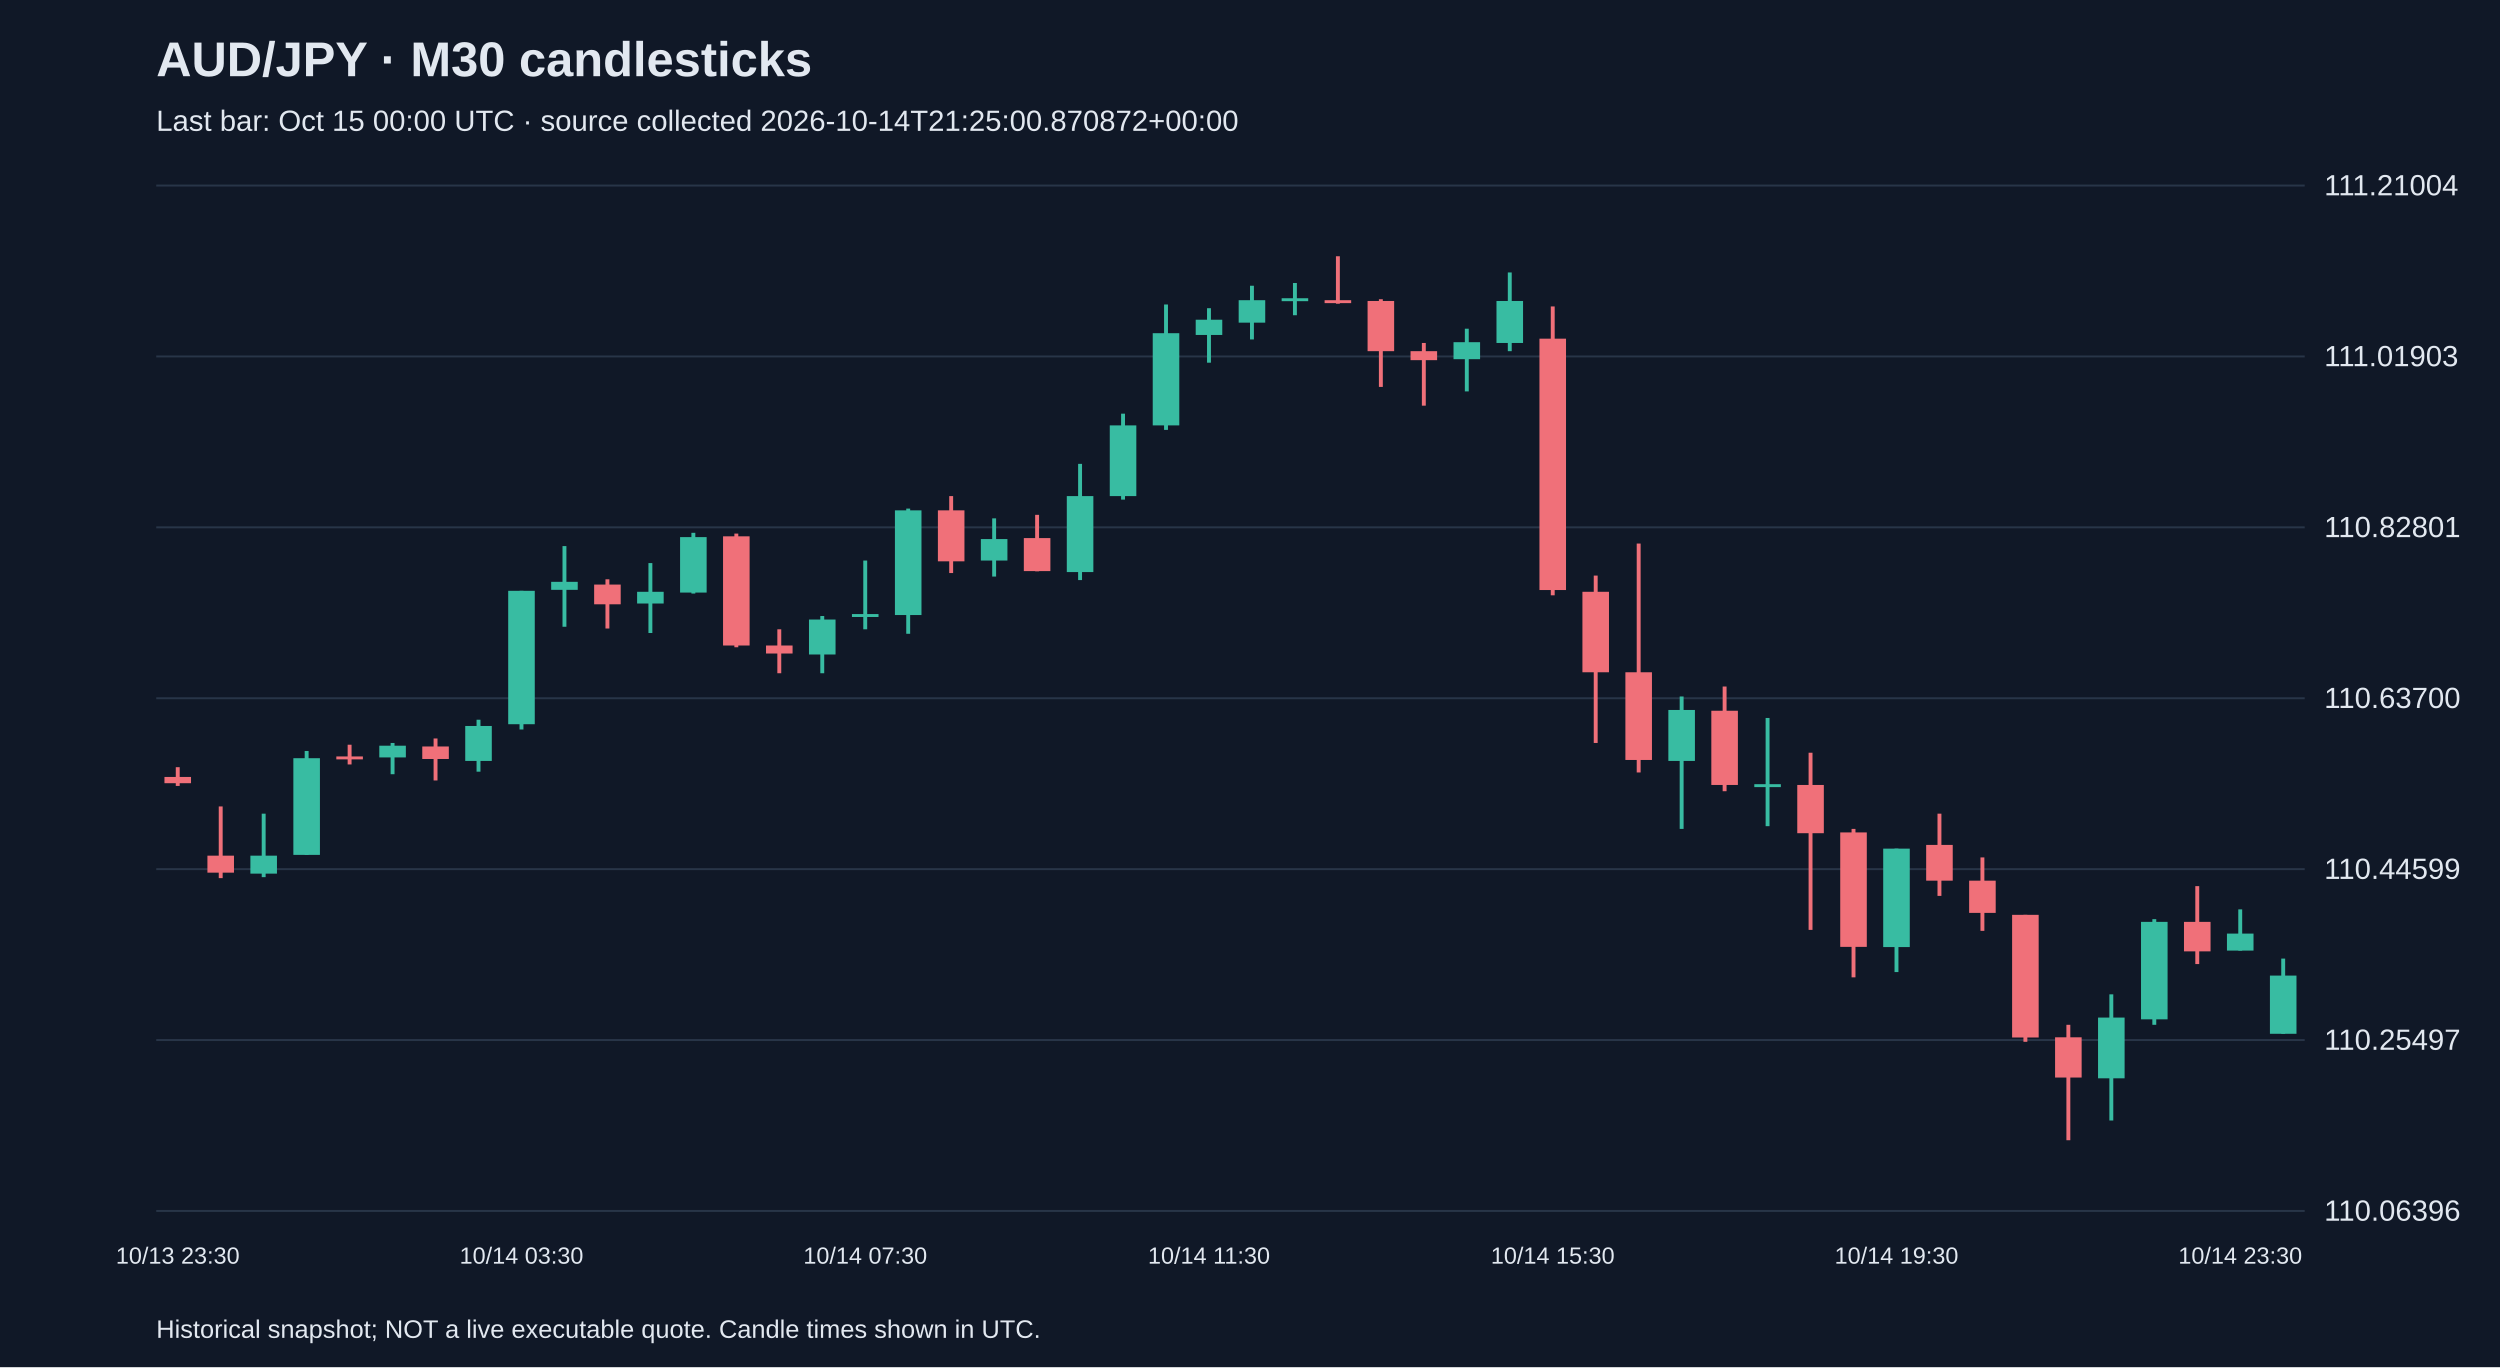
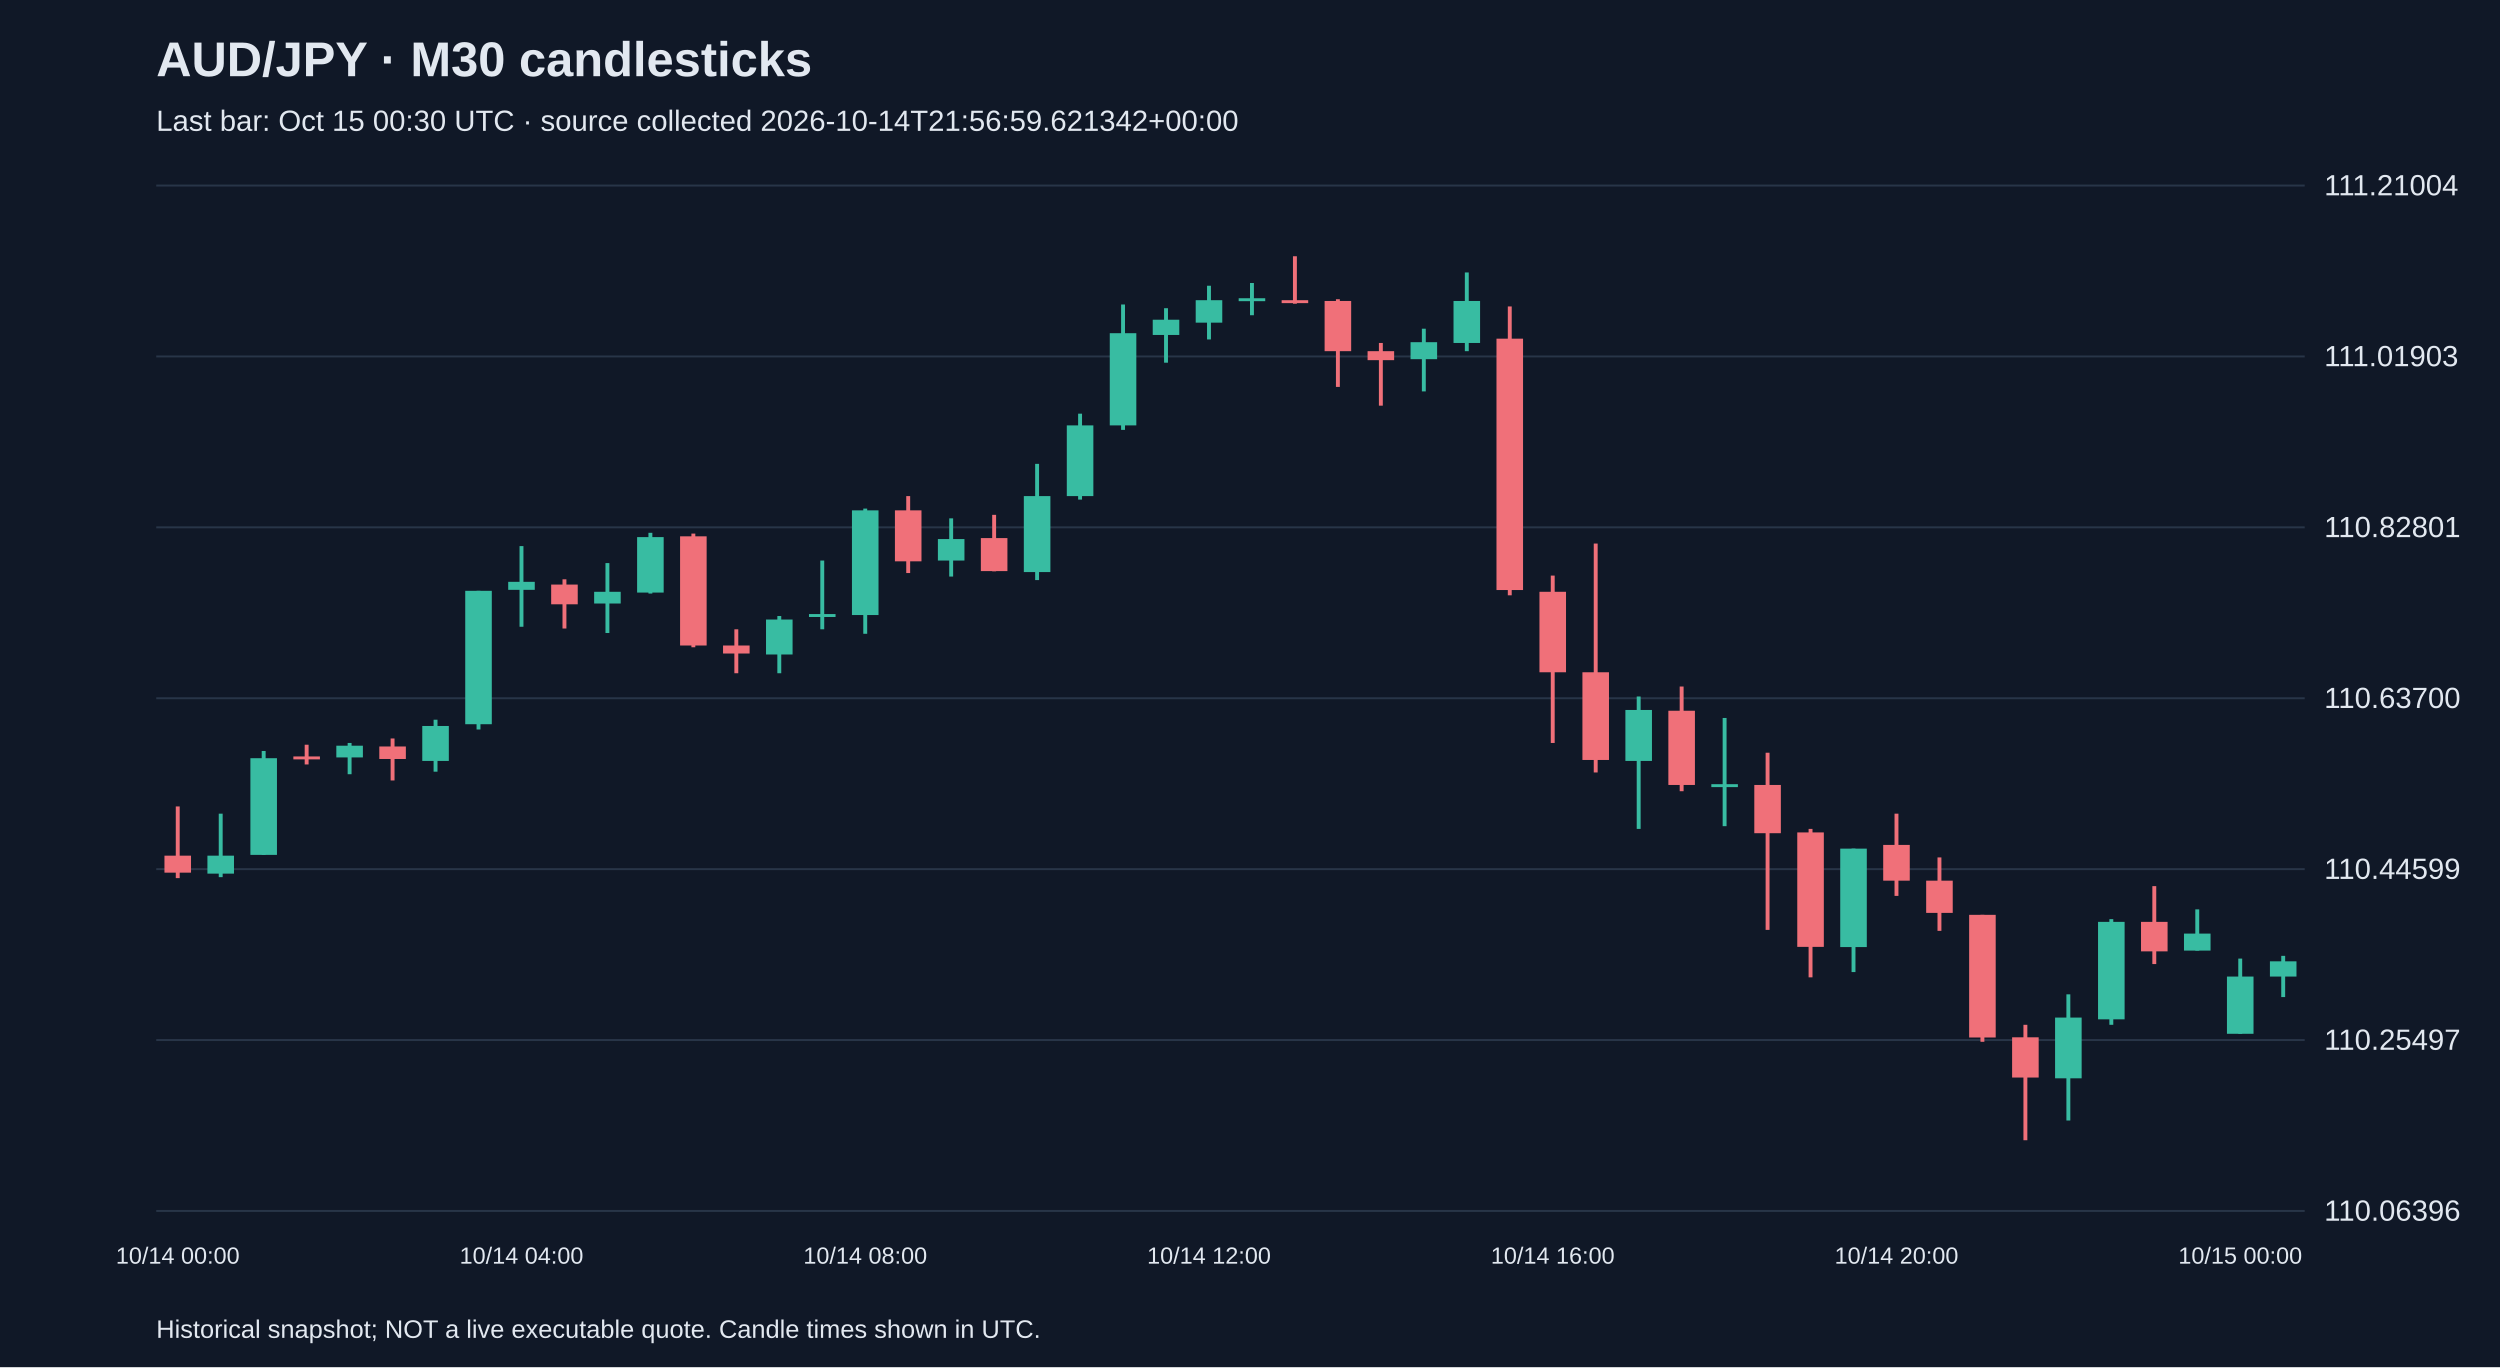
<svg xmlns="http://www.w3.org/2000/svg" viewBox="0 0 1280 700">
  <rect width="100%" height="100%" fill="#101827" />
  <style>text{font-family:Arial,sans-serif;fill:#e2e8f0}</style>
  <text x="80" y="39" font-size="25" font-weight="bold">AUD/JPY · M30 candlesticks</text>
-   <text x="80" y="67" font-size="15" fill="#a6b1c5">Last bar: Oct 15 00:00 UTC · source collected 2026-10-14T21:25:00.870872+00:00</text>
+   <text x="80" y="67" font-size="15" fill="#a6b1c5">Last bar: Oct 15 00:30 UTC · source collected 2026-10-14T21:56:59.621342+00:00</text>
  <line x1="80" y1="620.0" x2="1180" y2="620.0" stroke="#283548" />
  <text x="1190" y="625.0" font-size="15">110.06396</text>
  <line x1="80" y1="532.5" x2="1180" y2="532.5" stroke="#283548" />
  <text x="1190" y="537.5" font-size="15">110.25497</text>
  <line x1="80" y1="445.0" x2="1180" y2="445.0" stroke="#283548" />
  <text x="1190" y="450.0" font-size="15">110.44599</text>
  <line x1="80" y1="357.5" x2="1180" y2="357.5" stroke="#283548" />
  <text x="1190" y="362.5" font-size="15">110.63700</text>
  <line x1="80" y1="270.0" x2="1180" y2="270.0" stroke="#283548" />
  <text x="1190" y="275.0" font-size="15">110.82801</text>
  <line x1="80" y1="182.5" x2="1180" y2="182.5" stroke="#283548" />
  <text x="1190" y="187.5" font-size="15">111.01903</text>
  <line x1="80" y1="95.0" x2="1180" y2="95.0" stroke="#283548" />
  <text x="1190" y="100.0" font-size="15">111.21004</text>
-   <line x1="91.0" y1="392.8" x2="91.0" y2="402.4" stroke="#f07079" stroke-width="2" />
-   <rect x="84.2" y="397.8" width="13.6" height="3.2" fill="#f07079" />
-   <text x="91.0" y="647" text-anchor="middle" font-size="12">10/13 23:30</text>
-   <line x1="113.0" y1="412.9" x2="113.0" y2="449.6" stroke="#f07079" stroke-width="2" />
-   <rect x="106.2" y="438.1" width="13.6" height="8.7" fill="#f07079" />
-   <line x1="135.0" y1="416.6" x2="135.0" y2="449.1" stroke="#38bca2" stroke-width="2" />
-   <rect x="128.2" y="438.1" width="13.6" height="9.2" fill="#38bca2" />
-   <line x1="157.0" y1="384.5" x2="157.0" y2="437.7" stroke="#38bca2" stroke-width="2" />
-   <rect x="150.2" y="388.2" width="13.6" height="49.5" fill="#38bca2" />
-   <line x1="179.0" y1="381.3" x2="179.0" y2="391.4" stroke="#f07079" stroke-width="2" />
-   <rect x="172.2" y="387.3" width="13.6" height="1.5" fill="#f07079" />
-   <line x1="201.0" y1="380.4" x2="201.0" y2="396.4" stroke="#38bca2" stroke-width="2" />
-   <rect x="194.2" y="381.8" width="13.6" height="6.0" fill="#38bca2" />
-   <line x1="223.0" y1="378.1" x2="223.0" y2="399.6" stroke="#f07079" stroke-width="2" />
-   <rect x="216.2" y="382.2" width="13.6" height="6.4" fill="#f07079" />
-   <line x1="245.0" y1="368.5" x2="245.0" y2="395.1" stroke="#38bca2" stroke-width="2" />
-   <rect x="238.2" y="371.7" width="13.6" height="17.9" fill="#38bca2" />
-   <line x1="267.0" y1="302.5" x2="267.0" y2="373.5" stroke="#38bca2" stroke-width="2" />
-   <rect x="260.2" y="302.5" width="13.6" height="68.3" fill="#38bca2" />
-   <text x="267.0" y="647" text-anchor="middle" font-size="12">10/14 03:30</text>
-   <line x1="289.0" y1="279.6" x2="289.0" y2="320.9" stroke="#38bca2" stroke-width="2" />
-   <rect x="282.2" y="297.9" width="13.6" height="4.1" fill="#38bca2" />
-   <line x1="311.0" y1="296.6" x2="311.0" y2="321.8" stroke="#f07079" stroke-width="2" />
-   <rect x="304.2" y="299.3" width="13.6" height="10.1" fill="#f07079" />
-   <line x1="333.0" y1="288.3" x2="333.0" y2="324.1" stroke="#38bca2" stroke-width="2" />
-   <rect x="326.2" y="303.0" width="13.6" height="6.0" fill="#38bca2" />
-   <line x1="355.0" y1="272.8" x2="355.0" y2="303.9" stroke="#38bca2" stroke-width="2" />
-   <rect x="348.2" y="275.0" width="13.6" height="28.4" fill="#38bca2" />
-   <line x1="377.0" y1="273.2" x2="377.0" y2="331.4" stroke="#f07079" stroke-width="2" />
-   <rect x="370.2" y="274.6" width="13.6" height="55.9" fill="#f07079" />
-   <line x1="399.0" y1="322.2" x2="399.0" y2="344.7" stroke="#f07079" stroke-width="2" />
-   <rect x="392.2" y="330.5" width="13.6" height="4.1" fill="#f07079" />
-   <line x1="421.0" y1="315.4" x2="421.0" y2="344.7" stroke="#38bca2" stroke-width="2" />
-   <rect x="414.2" y="317.2" width="13.6" height="17.9" fill="#38bca2" />
-   <line x1="443.0" y1="287.0" x2="443.0" y2="322.2" stroke="#38bca2" stroke-width="2" />
-   <rect x="436.2" y="314.4" width="13.6" height="1.5" fill="#38bca2" />
-   <text x="443.0" y="647" text-anchor="middle" font-size="12">10/14 07:30</text>
-   <line x1="465.0" y1="260.4" x2="465.0" y2="324.5" stroke="#38bca2" stroke-width="2" />
-   <rect x="458.2" y="261.3" width="13.6" height="53.6" fill="#38bca2" />
-   <line x1="487.0" y1="254.0" x2="487.0" y2="293.4" stroke="#f07079" stroke-width="2" />
-   <rect x="480.2" y="261.3" width="13.6" height="26.1" fill="#f07079" />
-   <line x1="509.0" y1="265.4" x2="509.0" y2="295.2" stroke="#38bca2" stroke-width="2" />
-   <rect x="502.2" y="276.0" width="13.6" height="11.0" fill="#38bca2" />
-   <line x1="531.0" y1="263.6" x2="531.0" y2="292.5" stroke="#f07079" stroke-width="2" />
-   <rect x="524.2" y="275.5" width="13.6" height="16.9" fill="#f07079" />
-   <line x1="553.0" y1="237.5" x2="553.0" y2="297.0" stroke="#38bca2" stroke-width="2" />
-   <rect x="546.2" y="254.0" width="13.6" height="38.9" fill="#38bca2" />
-   <line x1="575.0" y1="211.8" x2="575.0" y2="255.8" stroke="#38bca2" stroke-width="2" />
-   <rect x="568.2" y="217.8" width="13.6" height="36.2" fill="#38bca2" />
-   <line x1="597.0" y1="155.9" x2="597.0" y2="220.1" stroke="#38bca2" stroke-width="2" />
-   <rect x="590.2" y="170.6" width="13.6" height="47.2" fill="#38bca2" />
-   <line x1="619.0" y1="157.8" x2="619.0" y2="185.7" stroke="#38bca2" stroke-width="2" />
-   <rect x="612.2" y="163.7" width="13.6" height="7.8" fill="#38bca2" />
-   <text x="619.0" y="647" text-anchor="middle" font-size="12">10/14 11:30</text>
-   <line x1="641.0" y1="146.3" x2="641.0" y2="173.8" stroke="#38bca2" stroke-width="2" />
-   <rect x="634.2" y="153.7" width="13.6" height="11.5" fill="#38bca2" />
-   <line x1="663.0" y1="144.9" x2="663.0" y2="161.4" stroke="#38bca2" stroke-width="2" />
-   <rect x="656.2" y="152.7" width="13.6" height="1.5" fill="#38bca2" />
-   <line x1="685.0" y1="131.2" x2="685.0" y2="155.5" stroke="#f07079" stroke-width="2" />
-   <rect x="678.2" y="153.7" width="13.6" height="1.5" fill="#f07079" />
-   <line x1="707.0" y1="153.2" x2="707.0" y2="198.1" stroke="#f07079" stroke-width="2" />
-   <rect x="700.2" y="154.1" width="13.6" height="25.7" fill="#f07079" />
-   <line x1="729.0" y1="175.6" x2="729.0" y2="207.7" stroke="#f07079" stroke-width="2" />
-   <rect x="722.2" y="179.8" width="13.6" height="4.6" fill="#f07079" />
-   <line x1="751.0" y1="168.3" x2="751.0" y2="200.4" stroke="#38bca2" stroke-width="2" />
-   <rect x="744.2" y="175.2" width="13.6" height="8.7" fill="#38bca2" />
-   <line x1="773.0" y1="139.5" x2="773.0" y2="179.8" stroke="#38bca2" stroke-width="2" />
-   <rect x="766.2" y="154.1" width="13.6" height="21.5" fill="#38bca2" />
-   <line x1="795.0" y1="156.9" x2="795.0" y2="304.8" stroke="#f07079" stroke-width="2" />
-   <rect x="788.2" y="173.4" width="13.6" height="128.7" fill="#f07079" />
-   <text x="795.0" y="647" text-anchor="middle" font-size="12">10/14 15:30</text>
-   <line x1="817.0" y1="294.7" x2="817.0" y2="380.4" stroke="#f07079" stroke-width="2" />
-   <rect x="810.2" y="303.0" width="13.6" height="41.2" fill="#f07079" />
-   <line x1="839.0" y1="278.3" x2="839.0" y2="395.5" stroke="#f07079" stroke-width="2" />
-   <rect x="832.2" y="344.2" width="13.6" height="44.9" fill="#f07079" />
-   <line x1="861.0" y1="356.6" x2="861.0" y2="424.4" stroke="#38bca2" stroke-width="2" />
-   <rect x="854.2" y="363.5" width="13.6" height="26.1" fill="#38bca2" />
-   <line x1="883.0" y1="351.5" x2="883.0" y2="405.1" stroke="#f07079" stroke-width="2" />
-   <rect x="876.2" y="363.9" width="13.6" height="38.0" fill="#f07079" />
-   <line x1="905.0" y1="367.6" x2="905.0" y2="423.0" stroke="#38bca2" stroke-width="2" />
-   <rect x="898.2" y="401.5" width="13.6" height="1.5" fill="#38bca2" />
-   <line x1="927.0" y1="385.4" x2="927.0" y2="476.1" stroke="#f07079" stroke-width="2" />
-   <rect x="920.2" y="401.9" width="13.6" height="24.7" fill="#f07079" />
-   <line x1="949.0" y1="424.4" x2="949.0" y2="500.4" stroke="#f07079" stroke-width="2" />
-   <rect x="942.2" y="426.2" width="13.6" height="58.6" fill="#f07079" />
-   <line x1="971.0" y1="434.5" x2="971.0" y2="497.7" stroke="#38bca2" stroke-width="2" />
-   <rect x="964.2" y="434.5" width="13.6" height="50.4" fill="#38bca2" />
-   <text x="971.0" y="647" text-anchor="middle" font-size="12">10/14 19:30</text>
-   <line x1="993.0" y1="416.6" x2="993.0" y2="458.7" stroke="#f07079" stroke-width="2" />
-   <rect x="986.2" y="432.6" width="13.6" height="18.3" fill="#f07079" />
-   <line x1="1015.0" y1="439.0" x2="1015.0" y2="476.6" stroke="#f07079" stroke-width="2" />
-   <rect x="1008.2" y="450.9" width="13.6" height="16.5" fill="#f07079" />
-   <line x1="1037.0" y1="468.4" x2="1037.0" y2="533.4" stroke="#f07079" stroke-width="2" />
-   <rect x="1030.2" y="468.4" width="13.6" height="62.8" fill="#f07079" />
-   <line x1="1059.0" y1="524.7" x2="1059.0" y2="583.8" stroke="#f07079" stroke-width="2" />
-   <rect x="1052.2" y="531.1" width="13.6" height="20.6" fill="#f07079" />
-   <line x1="1081.0" y1="509.1" x2="1081.0" y2="573.7" stroke="#38bca2" stroke-width="2" />
-   <rect x="1074.2" y="521.0" width="13.6" height="31.1" fill="#38bca2" />
-   <line x1="1103.0" y1="470.6" x2="1103.0" y2="524.7" stroke="#38bca2" stroke-width="2" />
-   <rect x="1096.2" y="472.0" width="13.6" height="49.9" fill="#38bca2" />
-   <line x1="1125.0" y1="453.7" x2="1125.0" y2="493.6" stroke="#f07079" stroke-width="2" />
-   <rect x="1118.2" y="472.0" width="13.6" height="15.1" fill="#f07079" />
-   <line x1="1147.0" y1="465.6" x2="1147.0" y2="486.7" stroke="#38bca2" stroke-width="2" />
-   <rect x="1140.2" y="478.0" width="13.6" height="8.7" fill="#38bca2" />
-   <text x="1147.0" y="647" text-anchor="middle" font-size="12">10/14 23:30</text>
-   <line x1="1169.0" y1="490.8" x2="1169.0" y2="529.3" stroke="#38bca2" stroke-width="2" />
-   <rect x="1162.2" y="499.5" width="13.6" height="29.8" fill="#38bca2" />
+   <line x1="91.0" y1="412.9" x2="91.0" y2="449.6" stroke="#f07079" stroke-width="2" />
+   <rect x="84.2" y="438.1" width="13.6" height="8.7" fill="#f07079" />
+   <text x="91.0" y="647" text-anchor="middle" font-size="12">10/14 00:00</text>
+   <line x1="113.0" y1="416.6" x2="113.0" y2="449.1" stroke="#38bca2" stroke-width="2" />
+   <rect x="106.2" y="438.1" width="13.6" height="9.2" fill="#38bca2" />
+   <line x1="135.0" y1="384.5" x2="135.0" y2="437.7" stroke="#38bca2" stroke-width="2" />
+   <rect x="128.2" y="388.2" width="13.6" height="49.5" fill="#38bca2" />
+   <line x1="157.0" y1="381.3" x2="157.0" y2="391.4" stroke="#f07079" stroke-width="2" />
+   <rect x="150.2" y="387.3" width="13.6" height="1.5" fill="#f07079" />
+   <line x1="179.0" y1="380.4" x2="179.0" y2="396.4" stroke="#38bca2" stroke-width="2" />
+   <rect x="172.2" y="381.8" width="13.6" height="6.0" fill="#38bca2" />
+   <line x1="201.0" y1="378.1" x2="201.0" y2="399.6" stroke="#f07079" stroke-width="2" />
+   <rect x="194.2" y="382.2" width="13.6" height="6.4" fill="#f07079" />
+   <line x1="223.0" y1="368.5" x2="223.0" y2="395.1" stroke="#38bca2" stroke-width="2" />
+   <rect x="216.2" y="371.7" width="13.6" height="17.9" fill="#38bca2" />
+   <line x1="245.0" y1="302.5" x2="245.0" y2="373.5" stroke="#38bca2" stroke-width="2" />
+   <rect x="238.2" y="302.5" width="13.6" height="68.3" fill="#38bca2" />
+   <line x1="267.0" y1="279.6" x2="267.0" y2="320.9" stroke="#38bca2" stroke-width="2" />
+   <rect x="260.2" y="297.9" width="13.6" height="4.1" fill="#38bca2" />
+   <text x="267.0" y="647" text-anchor="middle" font-size="12">10/14 04:00</text>
+   <line x1="289.0" y1="296.6" x2="289.0" y2="321.8" stroke="#f07079" stroke-width="2" />
+   <rect x="282.2" y="299.3" width="13.6" height="10.1" fill="#f07079" />
+   <line x1="311.0" y1="288.3" x2="311.0" y2="324.1" stroke="#38bca2" stroke-width="2" />
+   <rect x="304.2" y="303.0" width="13.6" height="6.0" fill="#38bca2" />
+   <line x1="333.0" y1="272.8" x2="333.0" y2="303.9" stroke="#38bca2" stroke-width="2" />
+   <rect x="326.2" y="275.0" width="13.6" height="28.4" fill="#38bca2" />
+   <line x1="355.0" y1="273.2" x2="355.0" y2="331.4" stroke="#f07079" stroke-width="2" />
+   <rect x="348.2" y="274.6" width="13.6" height="55.9" fill="#f07079" />
+   <line x1="377.0" y1="322.2" x2="377.0" y2="344.7" stroke="#f07079" stroke-width="2" />
+   <rect x="370.2" y="330.5" width="13.6" height="4.1" fill="#f07079" />
+   <line x1="399.0" y1="315.4" x2="399.0" y2="344.7" stroke="#38bca2" stroke-width="2" />
+   <rect x="392.2" y="317.2" width="13.6" height="17.9" fill="#38bca2" />
+   <line x1="421.0" y1="287.0" x2="421.0" y2="322.2" stroke="#38bca2" stroke-width="2" />
+   <rect x="414.2" y="314.4" width="13.6" height="1.5" fill="#38bca2" />
+   <line x1="443.0" y1="260.4" x2="443.0" y2="324.5" stroke="#38bca2" stroke-width="2" />
+   <rect x="436.2" y="261.3" width="13.6" height="53.6" fill="#38bca2" />
+   <text x="443.0" y="647" text-anchor="middle" font-size="12">10/14 08:00</text>
+   <line x1="465.0" y1="254.0" x2="465.0" y2="293.4" stroke="#f07079" stroke-width="2" />
+   <rect x="458.2" y="261.3" width="13.6" height="26.1" fill="#f07079" />
+   <line x1="487.0" y1="265.4" x2="487.0" y2="295.2" stroke="#38bca2" stroke-width="2" />
+   <rect x="480.2" y="276.0" width="13.6" height="11.0" fill="#38bca2" />
+   <line x1="509.0" y1="263.6" x2="509.0" y2="292.5" stroke="#f07079" stroke-width="2" />
+   <rect x="502.2" y="275.5" width="13.6" height="16.9" fill="#f07079" />
+   <line x1="531.0" y1="237.5" x2="531.0" y2="297.0" stroke="#38bca2" stroke-width="2" />
+   <rect x="524.2" y="254.0" width="13.6" height="38.9" fill="#38bca2" />
+   <line x1="553.0" y1="211.8" x2="553.0" y2="255.8" stroke="#38bca2" stroke-width="2" />
+   <rect x="546.2" y="217.8" width="13.6" height="36.2" fill="#38bca2" />
+   <line x1="575.0" y1="155.9" x2="575.0" y2="220.1" stroke="#38bca2" stroke-width="2" />
+   <rect x="568.2" y="170.6" width="13.6" height="47.2" fill="#38bca2" />
+   <line x1="597.0" y1="157.8" x2="597.0" y2="185.7" stroke="#38bca2" stroke-width="2" />
+   <rect x="590.2" y="163.7" width="13.6" height="7.8" fill="#38bca2" />
+   <line x1="619.0" y1="146.3" x2="619.0" y2="173.8" stroke="#38bca2" stroke-width="2" />
+   <rect x="612.2" y="153.7" width="13.6" height="11.5" fill="#38bca2" />
+   <text x="619.0" y="647" text-anchor="middle" font-size="12">10/14 12:00</text>
+   <line x1="641.0" y1="144.9" x2="641.0" y2="161.4" stroke="#38bca2" stroke-width="2" />
+   <rect x="634.2" y="152.7" width="13.6" height="1.5" fill="#38bca2" />
+   <line x1="663.0" y1="131.2" x2="663.0" y2="155.5" stroke="#f07079" stroke-width="2" />
+   <rect x="656.2" y="153.7" width="13.6" height="1.5" fill="#f07079" />
+   <line x1="685.0" y1="153.2" x2="685.0" y2="198.1" stroke="#f07079" stroke-width="2" />
+   <rect x="678.2" y="154.1" width="13.6" height="25.7" fill="#f07079" />
+   <line x1="707.0" y1="175.6" x2="707.0" y2="207.7" stroke="#f07079" stroke-width="2" />
+   <rect x="700.2" y="179.8" width="13.6" height="4.6" fill="#f07079" />
+   <line x1="729.0" y1="168.3" x2="729.0" y2="200.4" stroke="#38bca2" stroke-width="2" />
+   <rect x="722.2" y="175.2" width="13.6" height="8.7" fill="#38bca2" />
+   <line x1="751.0" y1="139.5" x2="751.0" y2="179.8" stroke="#38bca2" stroke-width="2" />
+   <rect x="744.2" y="154.1" width="13.6" height="21.5" fill="#38bca2" />
+   <line x1="773.0" y1="156.9" x2="773.0" y2="304.8" stroke="#f07079" stroke-width="2" />
+   <rect x="766.2" y="173.4" width="13.6" height="128.7" fill="#f07079" />
+   <line x1="795.0" y1="294.7" x2="795.0" y2="380.4" stroke="#f07079" stroke-width="2" />
+   <rect x="788.2" y="303.0" width="13.6" height="41.2" fill="#f07079" />
+   <text x="795.0" y="647" text-anchor="middle" font-size="12">10/14 16:00</text>
+   <line x1="817.0" y1="278.3" x2="817.0" y2="395.5" stroke="#f07079" stroke-width="2" />
+   <rect x="810.2" y="344.2" width="13.6" height="44.9" fill="#f07079" />
+   <line x1="839.0" y1="356.6" x2="839.0" y2="424.4" stroke="#38bca2" stroke-width="2" />
+   <rect x="832.2" y="363.5" width="13.6" height="26.1" fill="#38bca2" />
+   <line x1="861.0" y1="351.5" x2="861.0" y2="405.1" stroke="#f07079" stroke-width="2" />
+   <rect x="854.2" y="363.9" width="13.6" height="38.0" fill="#f07079" />
+   <line x1="883.0" y1="367.6" x2="883.0" y2="423.0" stroke="#38bca2" stroke-width="2" />
+   <rect x="876.2" y="401.5" width="13.6" height="1.5" fill="#38bca2" />
+   <line x1="905.0" y1="385.4" x2="905.0" y2="476.1" stroke="#f07079" stroke-width="2" />
+   <rect x="898.2" y="401.9" width="13.6" height="24.7" fill="#f07079" />
+   <line x1="927.0" y1="424.4" x2="927.0" y2="500.4" stroke="#f07079" stroke-width="2" />
+   <rect x="920.2" y="426.2" width="13.6" height="58.6" fill="#f07079" />
+   <line x1="949.0" y1="434.5" x2="949.0" y2="497.7" stroke="#38bca2" stroke-width="2" />
+   <rect x="942.2" y="434.5" width="13.6" height="50.4" fill="#38bca2" />
+   <line x1="971.0" y1="416.6" x2="971.0" y2="458.7" stroke="#f07079" stroke-width="2" />
+   <rect x="964.2" y="432.6" width="13.6" height="18.3" fill="#f07079" />
+   <text x="971.0" y="647" text-anchor="middle" font-size="12">10/14 20:00</text>
+   <line x1="993.0" y1="439.0" x2="993.0" y2="476.6" stroke="#f07079" stroke-width="2" />
+   <rect x="986.2" y="450.9" width="13.6" height="16.5" fill="#f07079" />
+   <line x1="1015.0" y1="468.4" x2="1015.0" y2="533.4" stroke="#f07079" stroke-width="2" />
+   <rect x="1008.2" y="468.4" width="13.6" height="62.8" fill="#f07079" />
+   <line x1="1037.0" y1="524.7" x2="1037.0" y2="583.8" stroke="#f07079" stroke-width="2" />
+   <rect x="1030.2" y="531.1" width="13.6" height="20.6" fill="#f07079" />
+   <line x1="1059.0" y1="509.1" x2="1059.0" y2="573.7" stroke="#38bca2" stroke-width="2" />
+   <rect x="1052.2" y="521.0" width="13.6" height="31.1" fill="#38bca2" />
+   <line x1="1081.0" y1="470.6" x2="1081.0" y2="524.7" stroke="#38bca2" stroke-width="2" />
+   <rect x="1074.2" y="472.0" width="13.6" height="49.9" fill="#38bca2" />
+   <line x1="1103.0" y1="453.7" x2="1103.0" y2="493.6" stroke="#f07079" stroke-width="2" />
+   <rect x="1096.2" y="472.0" width="13.6" height="15.1" fill="#f07079" />
+   <line x1="1125.0" y1="465.6" x2="1125.0" y2="486.7" stroke="#38bca2" stroke-width="2" />
+   <rect x="1118.2" y="478.0" width="13.6" height="8.7" fill="#38bca2" />
+   <line x1="1147.0" y1="490.8" x2="1147.0" y2="529.3" stroke="#38bca2" stroke-width="2" />
+   <rect x="1140.2" y="500.0" width="13.6" height="29.3" fill="#38bca2" />
+   <text x="1147.0" y="647" text-anchor="middle" font-size="12">10/15 00:00</text>
+   <line x1="1169.0" y1="489.4" x2="1169.0" y2="510.5" stroke="#38bca2" stroke-width="2" />
+   <rect x="1162.2" y="492.2" width="13.6" height="7.8" fill="#38bca2" />
  <text x="80" y="685" font-size="13">Historical snapshot; NOT a live executable quote. Candle times shown in UTC.</text>
</svg>
